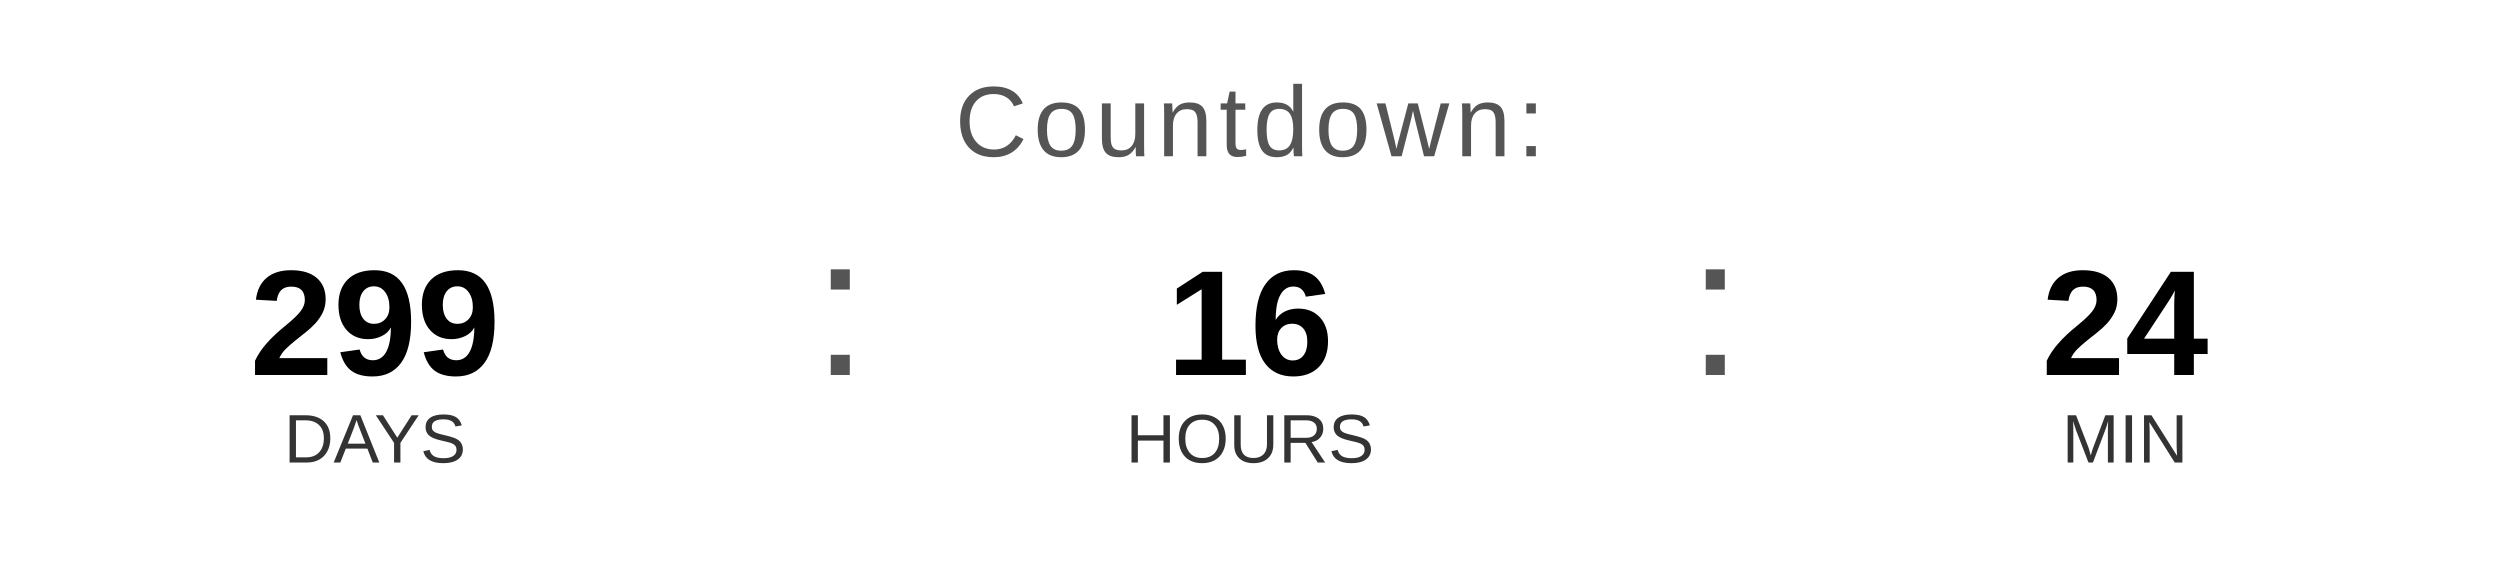
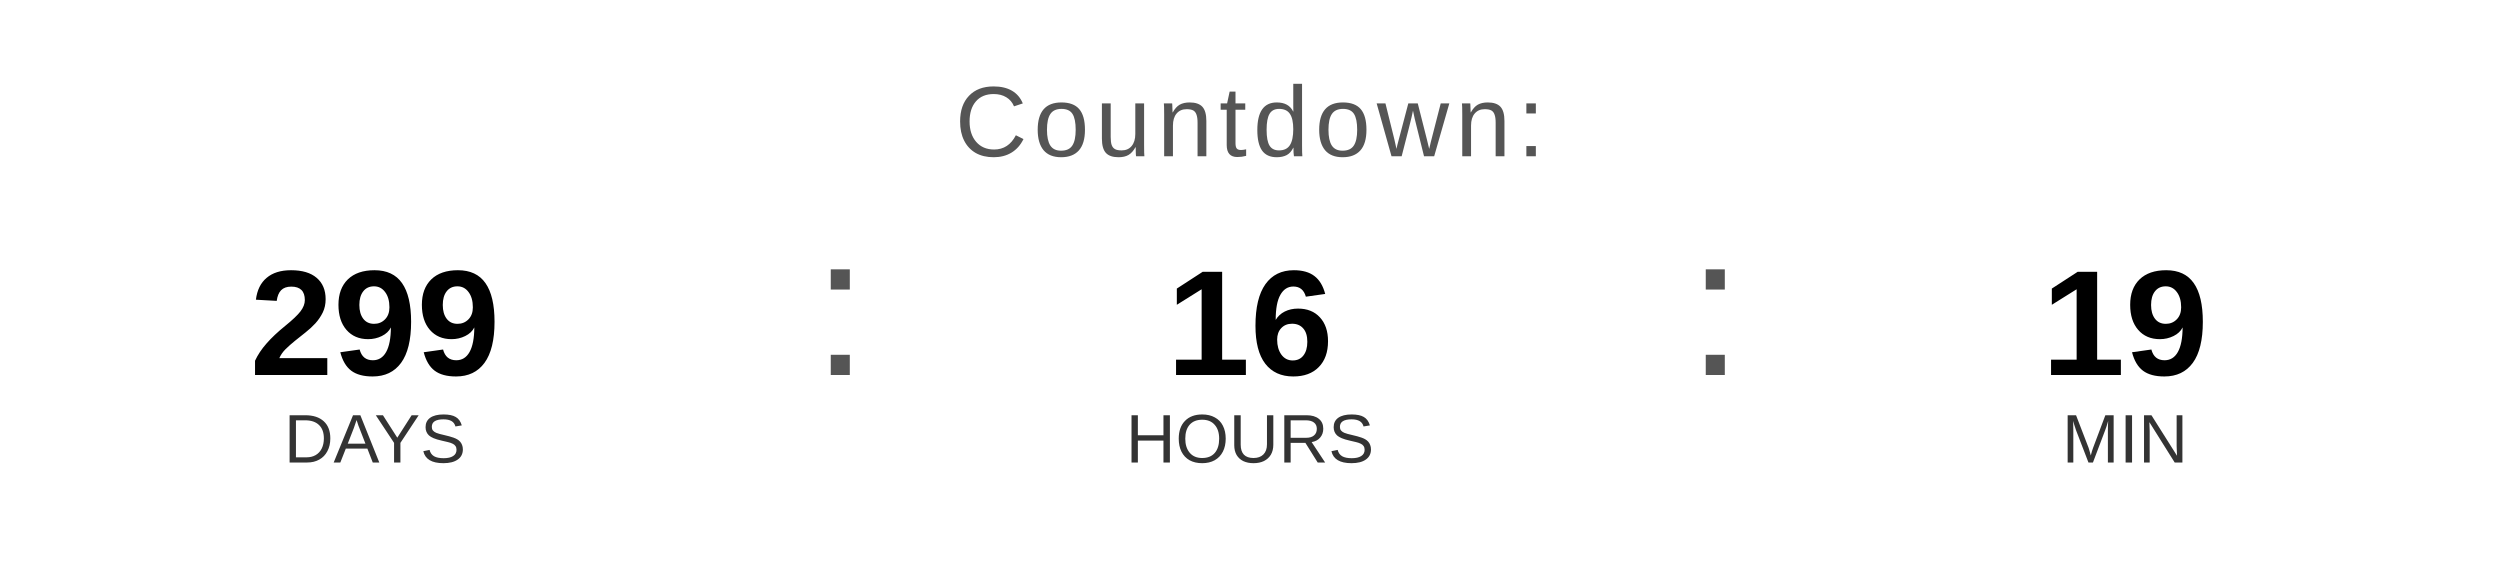
<svg xmlns="http://www.w3.org/2000/svg" width="400" height="90" viewBox="0 0 400 90">
  <text x="200" y="25" font-family="Arial, Helvetica, sans-serif" font-size="16" fill="#555555" text-anchor="middle" letter-spacing="1">
    Countdown:
  </text>
  <text x="60" y="60" font-family="Arial, Helvetica, sans-serif" font-size="24" font-weight="bold" fill="#000000" text-anchor="middle">299</text>
  <text x="60" y="74" font-family="Arial, Helvetica, sans-serif" font-size="11" fill="#333333" text-anchor="middle">DAYS</text>
  <text x="130" y="60" font-family="Arial, sans-serif" font-size="32" fill="#555555">:</text>
  <text x="200" y="60" font-family="Arial, Helvetica, sans-serif" font-size="24" font-weight="bold" fill="#000000" text-anchor="middle">16</text>
  <text x="200" y="74" font-family="Arial, Helvetica, sans-serif" font-size="11" fill="#333333" text-anchor="middle">HOURS</text>
  <text x="270" y="60" font-family="Arial, sans-serif" font-size="32" fill="#555555">:</text>
-   <text x="340" y="60" font-family="Arial, Helvetica, sans-serif" font-size="24" font-weight="bold" fill="#000000" text-anchor="middle">24</text>
+   <text x="340" y="60" font-family="Arial, Helvetica, sans-serif" font-size="24" font-weight="bold" fill="#000000" text-anchor="middle">19</text>
  <text x="340" y="74" font-family="Arial, Helvetica, sans-serif" font-size="11" fill="#333333" text-anchor="middle">MIN</text>
</svg>
